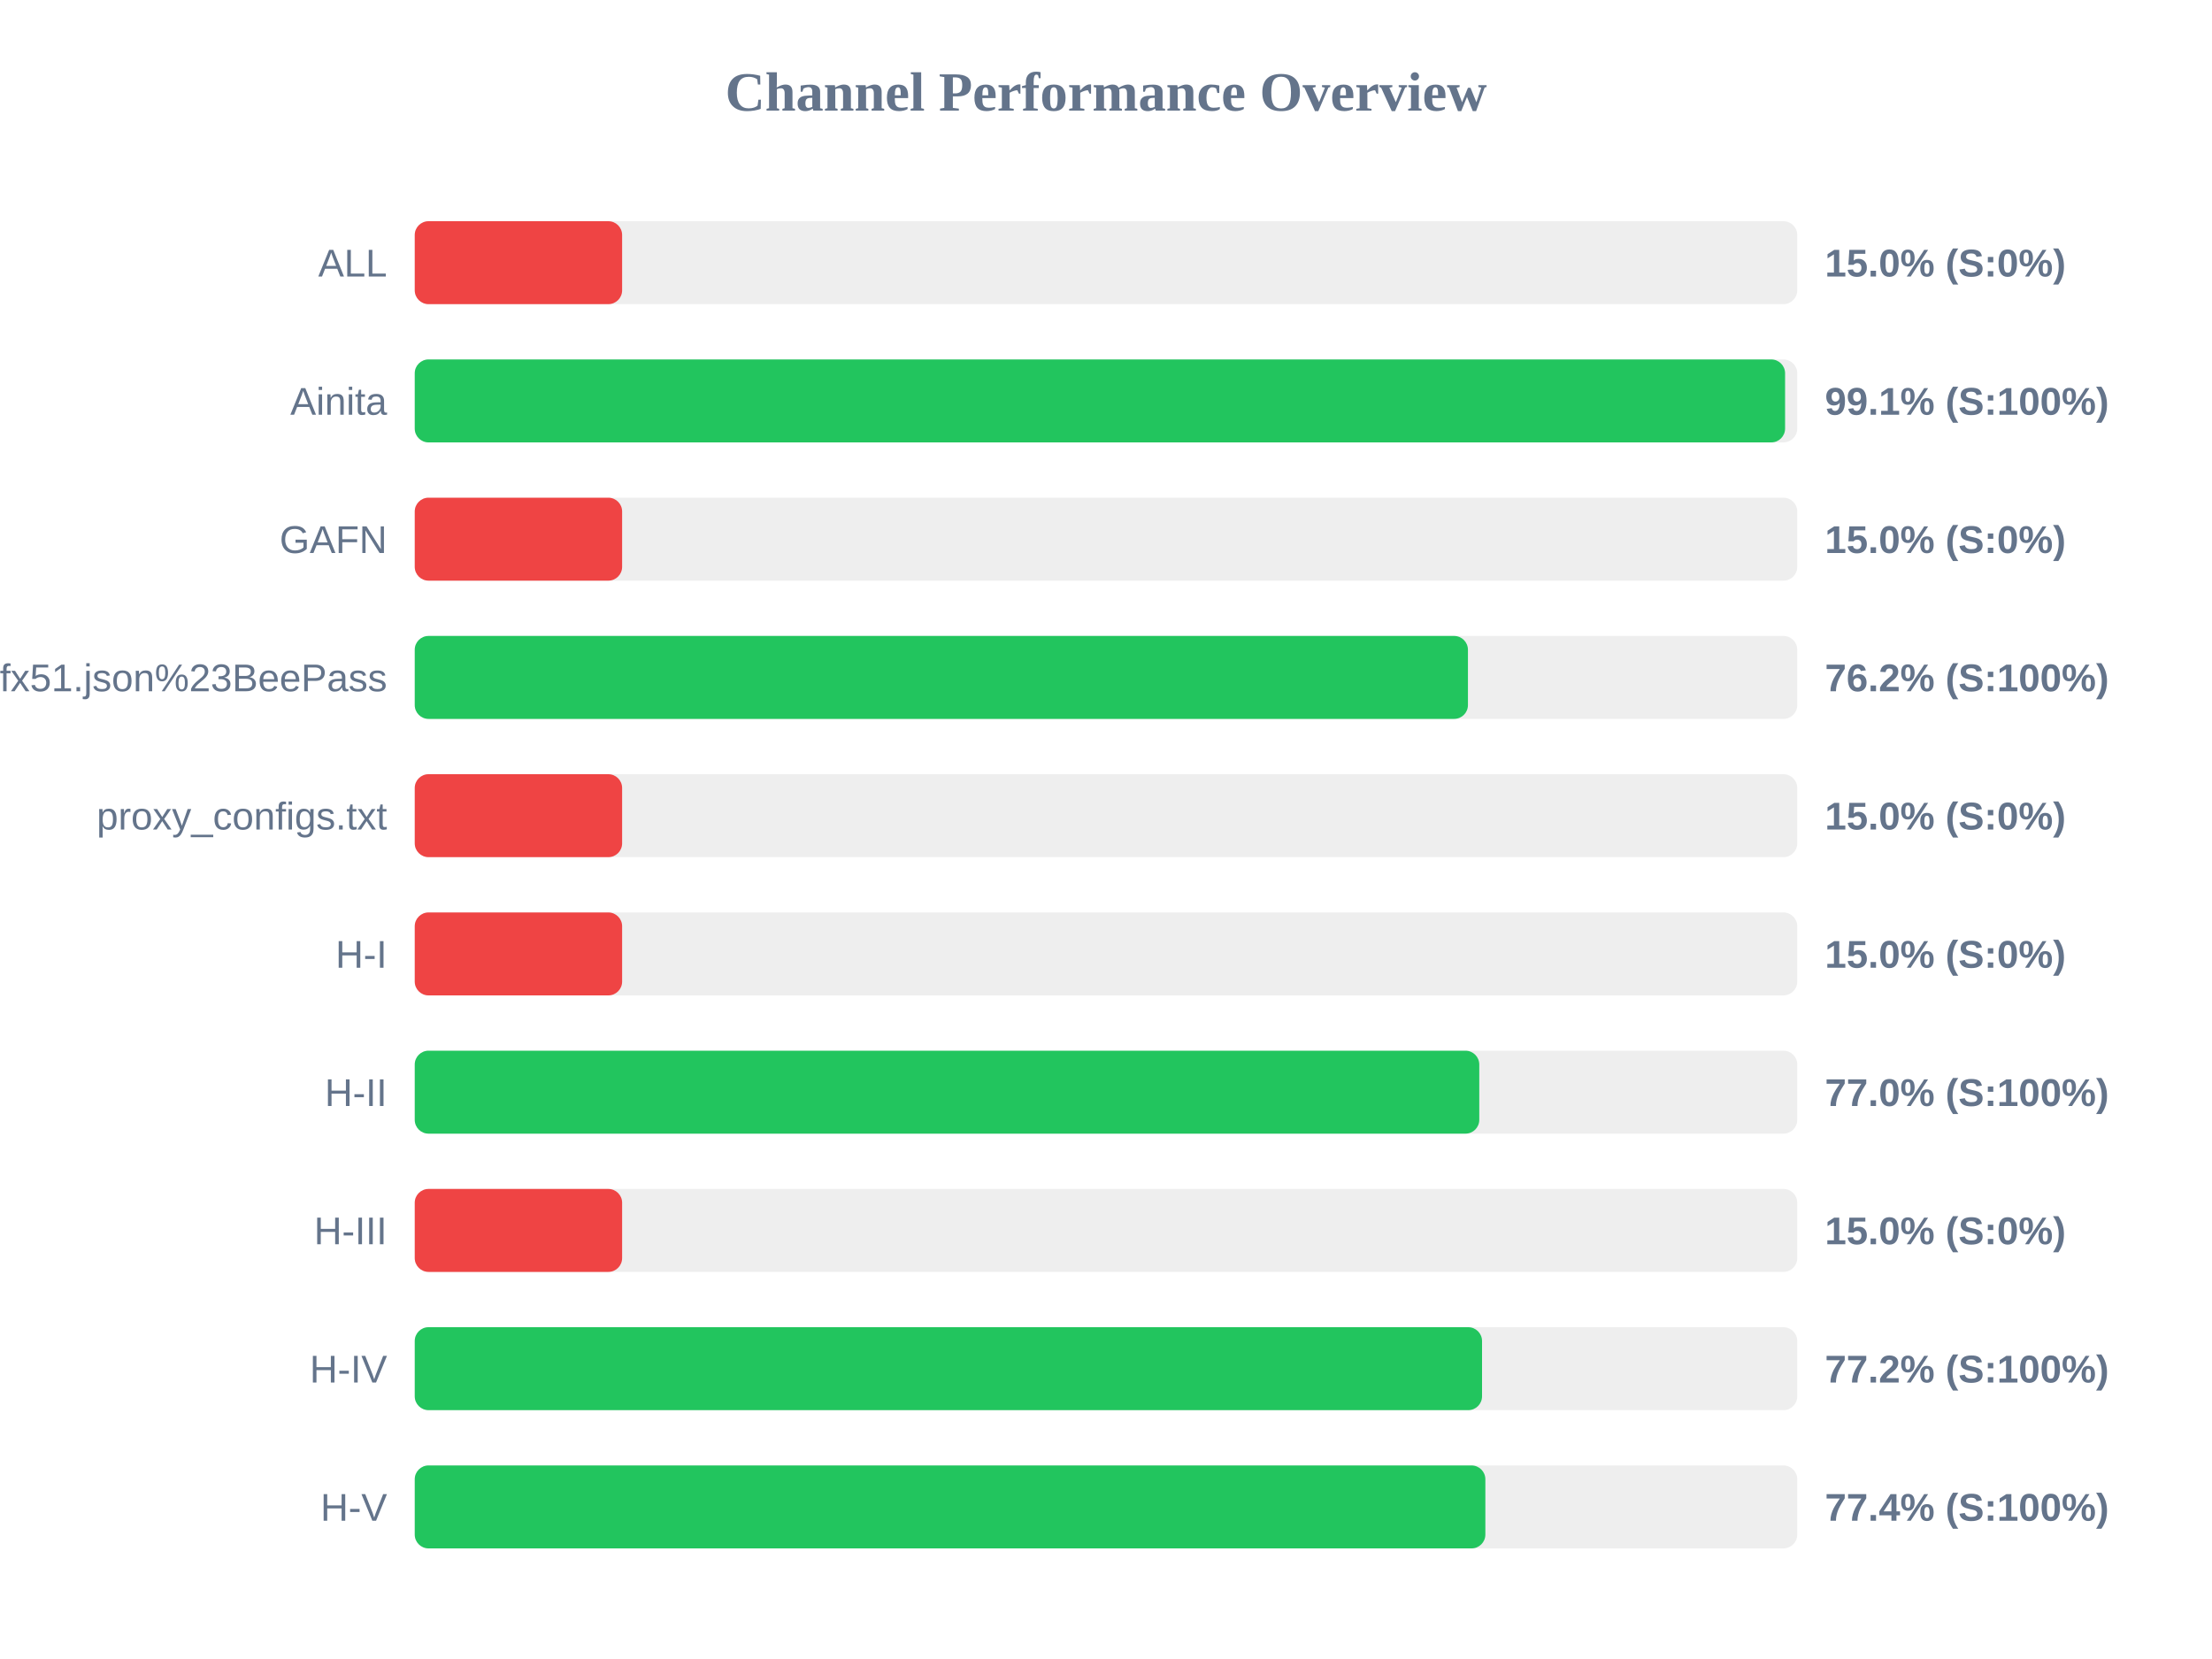
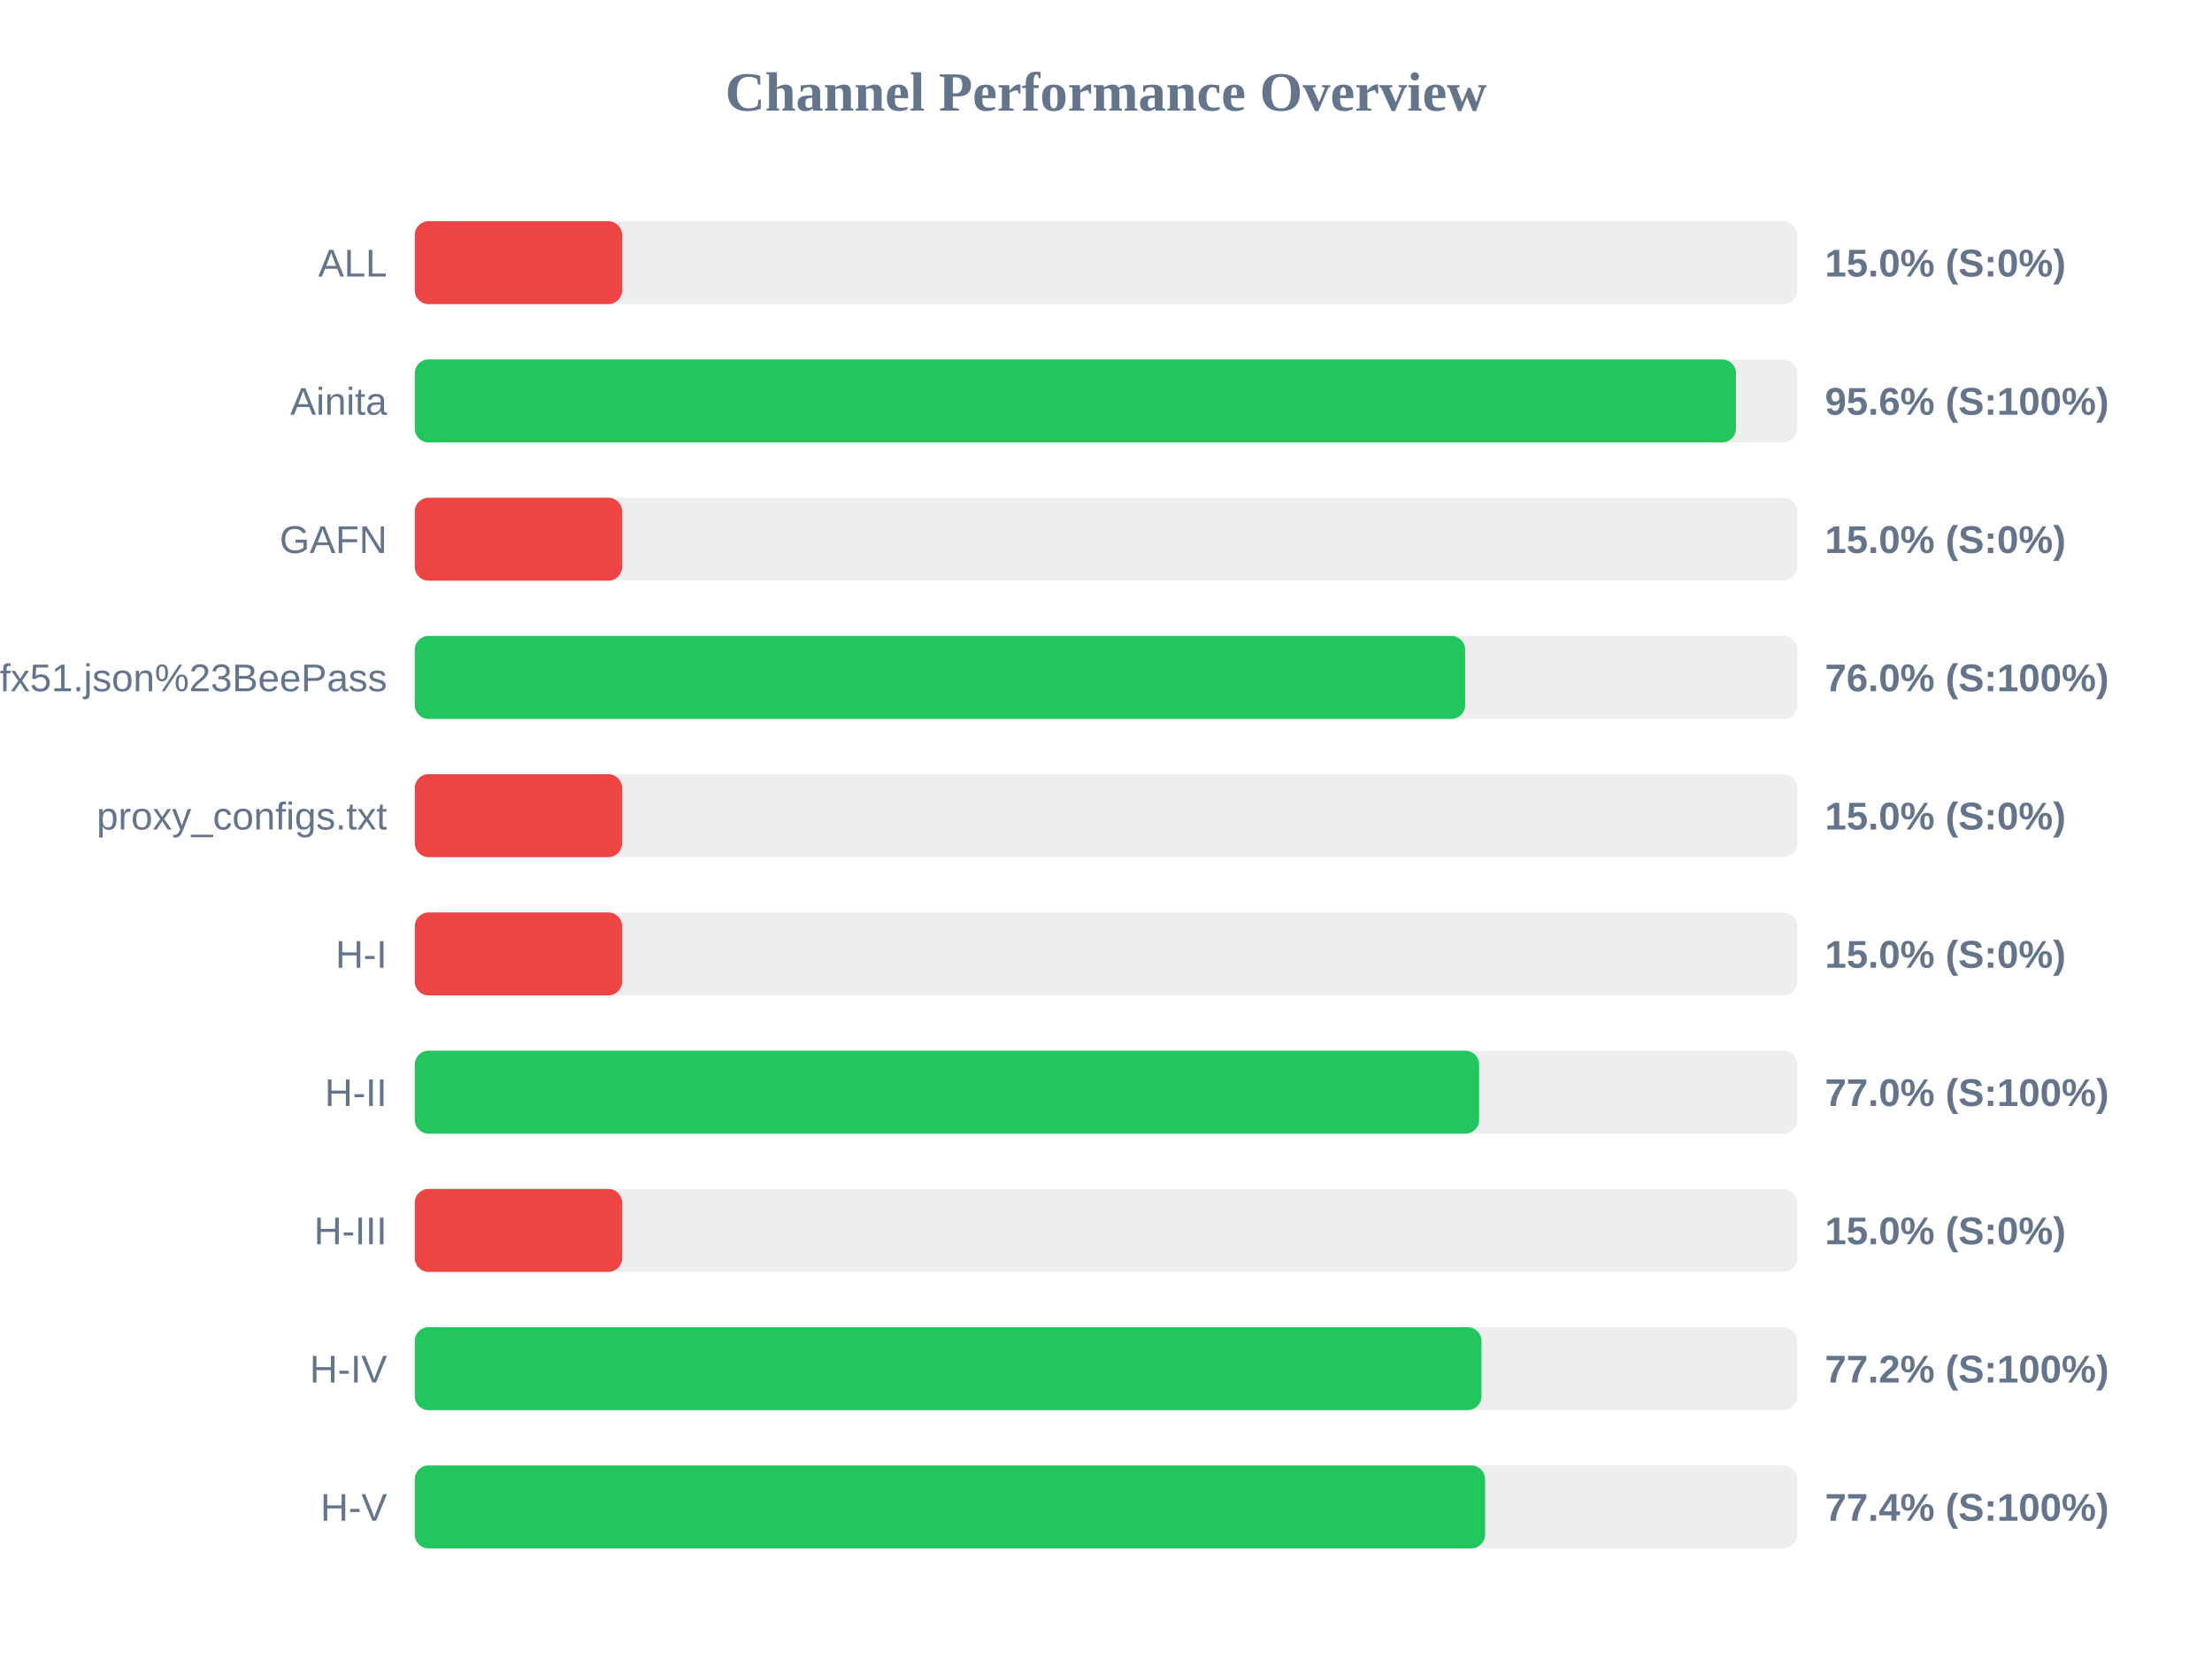
<svg xmlns="http://www.w3.org/2000/svg" width="800" height="600" version="1.1">
  <style>
        .row { font: 14px Arial; fill: #64748b; }
        .score { font: bold 14px Arial; fill: #64748b; }
    </style>
  <text x="400" y="40" text-anchor="middle" font-size="20px" font-weight="bold" fill="#64748b">Channel Performance Overview</text>
  <rect x="150" y="80" width="500" height="30" fill="#eee" rx="5" />
  <rect x="150" y="80" width="75.0" height="30" fill="#ef4444" rx="5" />
  <text x="140" y="100" text-anchor="end" class="row">ALL</text>
  <text x="660" y="100" text-anchor="start" class="score">15.0% (S:0%)</text>
  <rect x="150" y="130" width="500" height="30" fill="#eee" rx="5" />
-   <rect x="150" y="130" width="495.6" height="30" fill="#22c55e" rx="5" />
+   <rect x="150" y="130" width="477.85" height="30" fill="#22c55e" rx="5" />
  <text x="140" y="150" text-anchor="end" class="row">Ainita</text>
-   <text x="660" y="150" text-anchor="start" class="score">99.1% (S:100%)</text>
+   <text x="660" y="150" text-anchor="start" class="score">95.6% (S:100%)</text>
  <rect x="150" y="180" width="500" height="30" fill="#eee" rx="5" />
  <rect x="150" y="180" width="75.0" height="30" fill="#ef4444" rx="5" />
  <text x="140" y="200" text-anchor="end" class="row">GAFN</text>
  <text x="660" y="200" text-anchor="start" class="score">15.0% (S:0%)</text>
  <rect x="150" y="230" width="500" height="30" fill="#eee" rx="5" />
-   <rect x="150" y="230" width="380.9" height="30" fill="#22c55e" rx="5" />
+   <rect x="150" y="230" width="379.9" height="30" fill="#22c55e" rx="5" />
  <text x="140" y="250" text-anchor="end" class="row">sub?s=ssconf%3A%2F%2Fs3.amazonaws.com%2Fbeedynconprd%2Fzf38bv6oxi1nv3wfkpmxyfl8yj5fargza3foantoalu16vznl0ckxx7bgf1ufx51.json%23BeePass</text>
-   <text x="660" y="250" text-anchor="start" class="score">76.2% (S:100%)</text>
+   <text x="660" y="250" text-anchor="start" class="score">76.0% (S:100%)</text>
  <rect x="150" y="280" width="500" height="30" fill="#eee" rx="5" />
  <rect x="150" y="280" width="75.0" height="30" fill="#ef4444" rx="5" />
  <text x="140" y="300" text-anchor="end" class="row">proxy_configs.txt</text>
  <text x="660" y="300" text-anchor="start" class="score">15.0% (S:0%)</text>
  <rect x="150" y="330" width="500" height="30" fill="#eee" rx="5" />
  <rect x="150" y="330" width="75.0" height="30" fill="#ef4444" rx="5" />
  <text x="140" y="350" text-anchor="end" class="row">H-I</text>
  <text x="660" y="350" text-anchor="start" class="score">15.0% (S:0%)</text>
  <rect x="150" y="380" width="500" height="30" fill="#eee" rx="5" />
-   <rect x="150" y="380" width="385.0" height="30" fill="#22c55e" rx="5" />
+   <rect x="150" y="380" width="384.95" height="30" fill="#22c55e" rx="5" />
  <text x="140" y="400" text-anchor="end" class="row">H-II</text>
  <text x="660" y="400" text-anchor="start" class="score">77.0% (S:100%)</text>
  <rect x="150" y="430" width="500" height="30" fill="#eee" rx="5" />
  <rect x="150" y="430" width="75.0" height="30" fill="#ef4444" rx="5" />
  <text x="140" y="450" text-anchor="end" class="row">H-III</text>
  <text x="660" y="450" text-anchor="start" class="score">15.0% (S:0%)</text>
  <rect x="150" y="480" width="500" height="30" fill="#eee" rx="5" />
-   <rect x="150" y="480" width="386.0" height="30" fill="#22c55e" rx="5" />
+   <rect x="150" y="480" width="385.8" height="30" fill="#22c55e" rx="5" />
  <text x="140" y="500" text-anchor="end" class="row">H-IV</text>
  <text x="660" y="500" text-anchor="start" class="score">77.2% (S:100%)</text>
  <rect x="150" y="530" width="500" height="30" fill="#eee" rx="5" />
-   <rect x="150" y="530" width="387.2" height="30" fill="#22c55e" rx="5" />
+   <rect x="150" y="530" width="387.1" height="30" fill="#22c55e" rx="5" />
  <text x="140" y="550" text-anchor="end" class="row">H-V</text>
  <text x="660" y="550" text-anchor="start" class="score">77.4% (S:100%)</text>
</svg>
